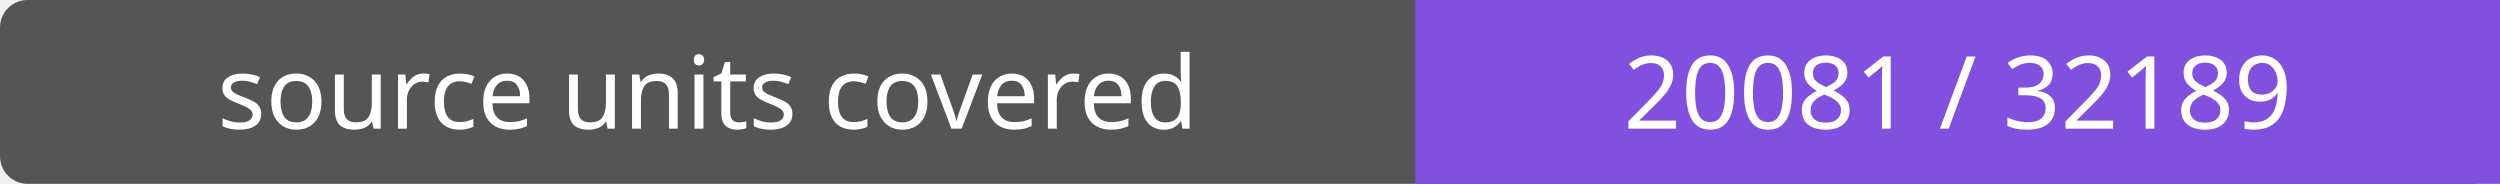
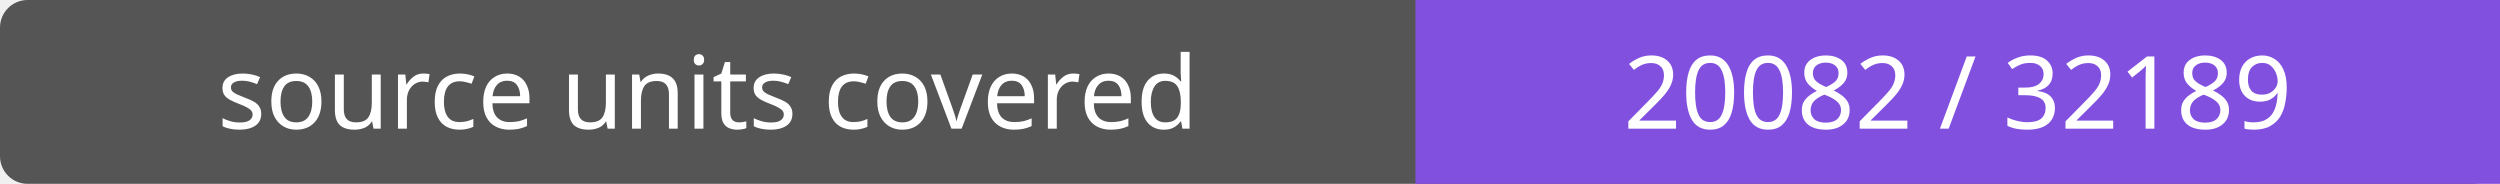
- <svg xmlns="http://www.w3.org/2000/svg" width="272" height="20" role="img" aria-label="source units covered: 20081 / 32189">
+ <svg xmlns="http://www.w3.org/2000/svg" width="272" height="20" role="img" aria-label="source units covered: 20082 / 32189">
  <rect width="272" height="20" rx="3" fill="#555" />
  <path fill="#8250df" d="M154 0h118v20H154z" />
  <g fill="#fff" text-anchor="middle" font-family="Verdana,sans-serif" font-size="11">
    <text x="77.0" y="14">source units covered</text>
-     <text x="213.0" y="14">20081 / 32189</text>
+     <text x="213.0" y="14">20082 / 32189</text>
  </g>
</svg>
